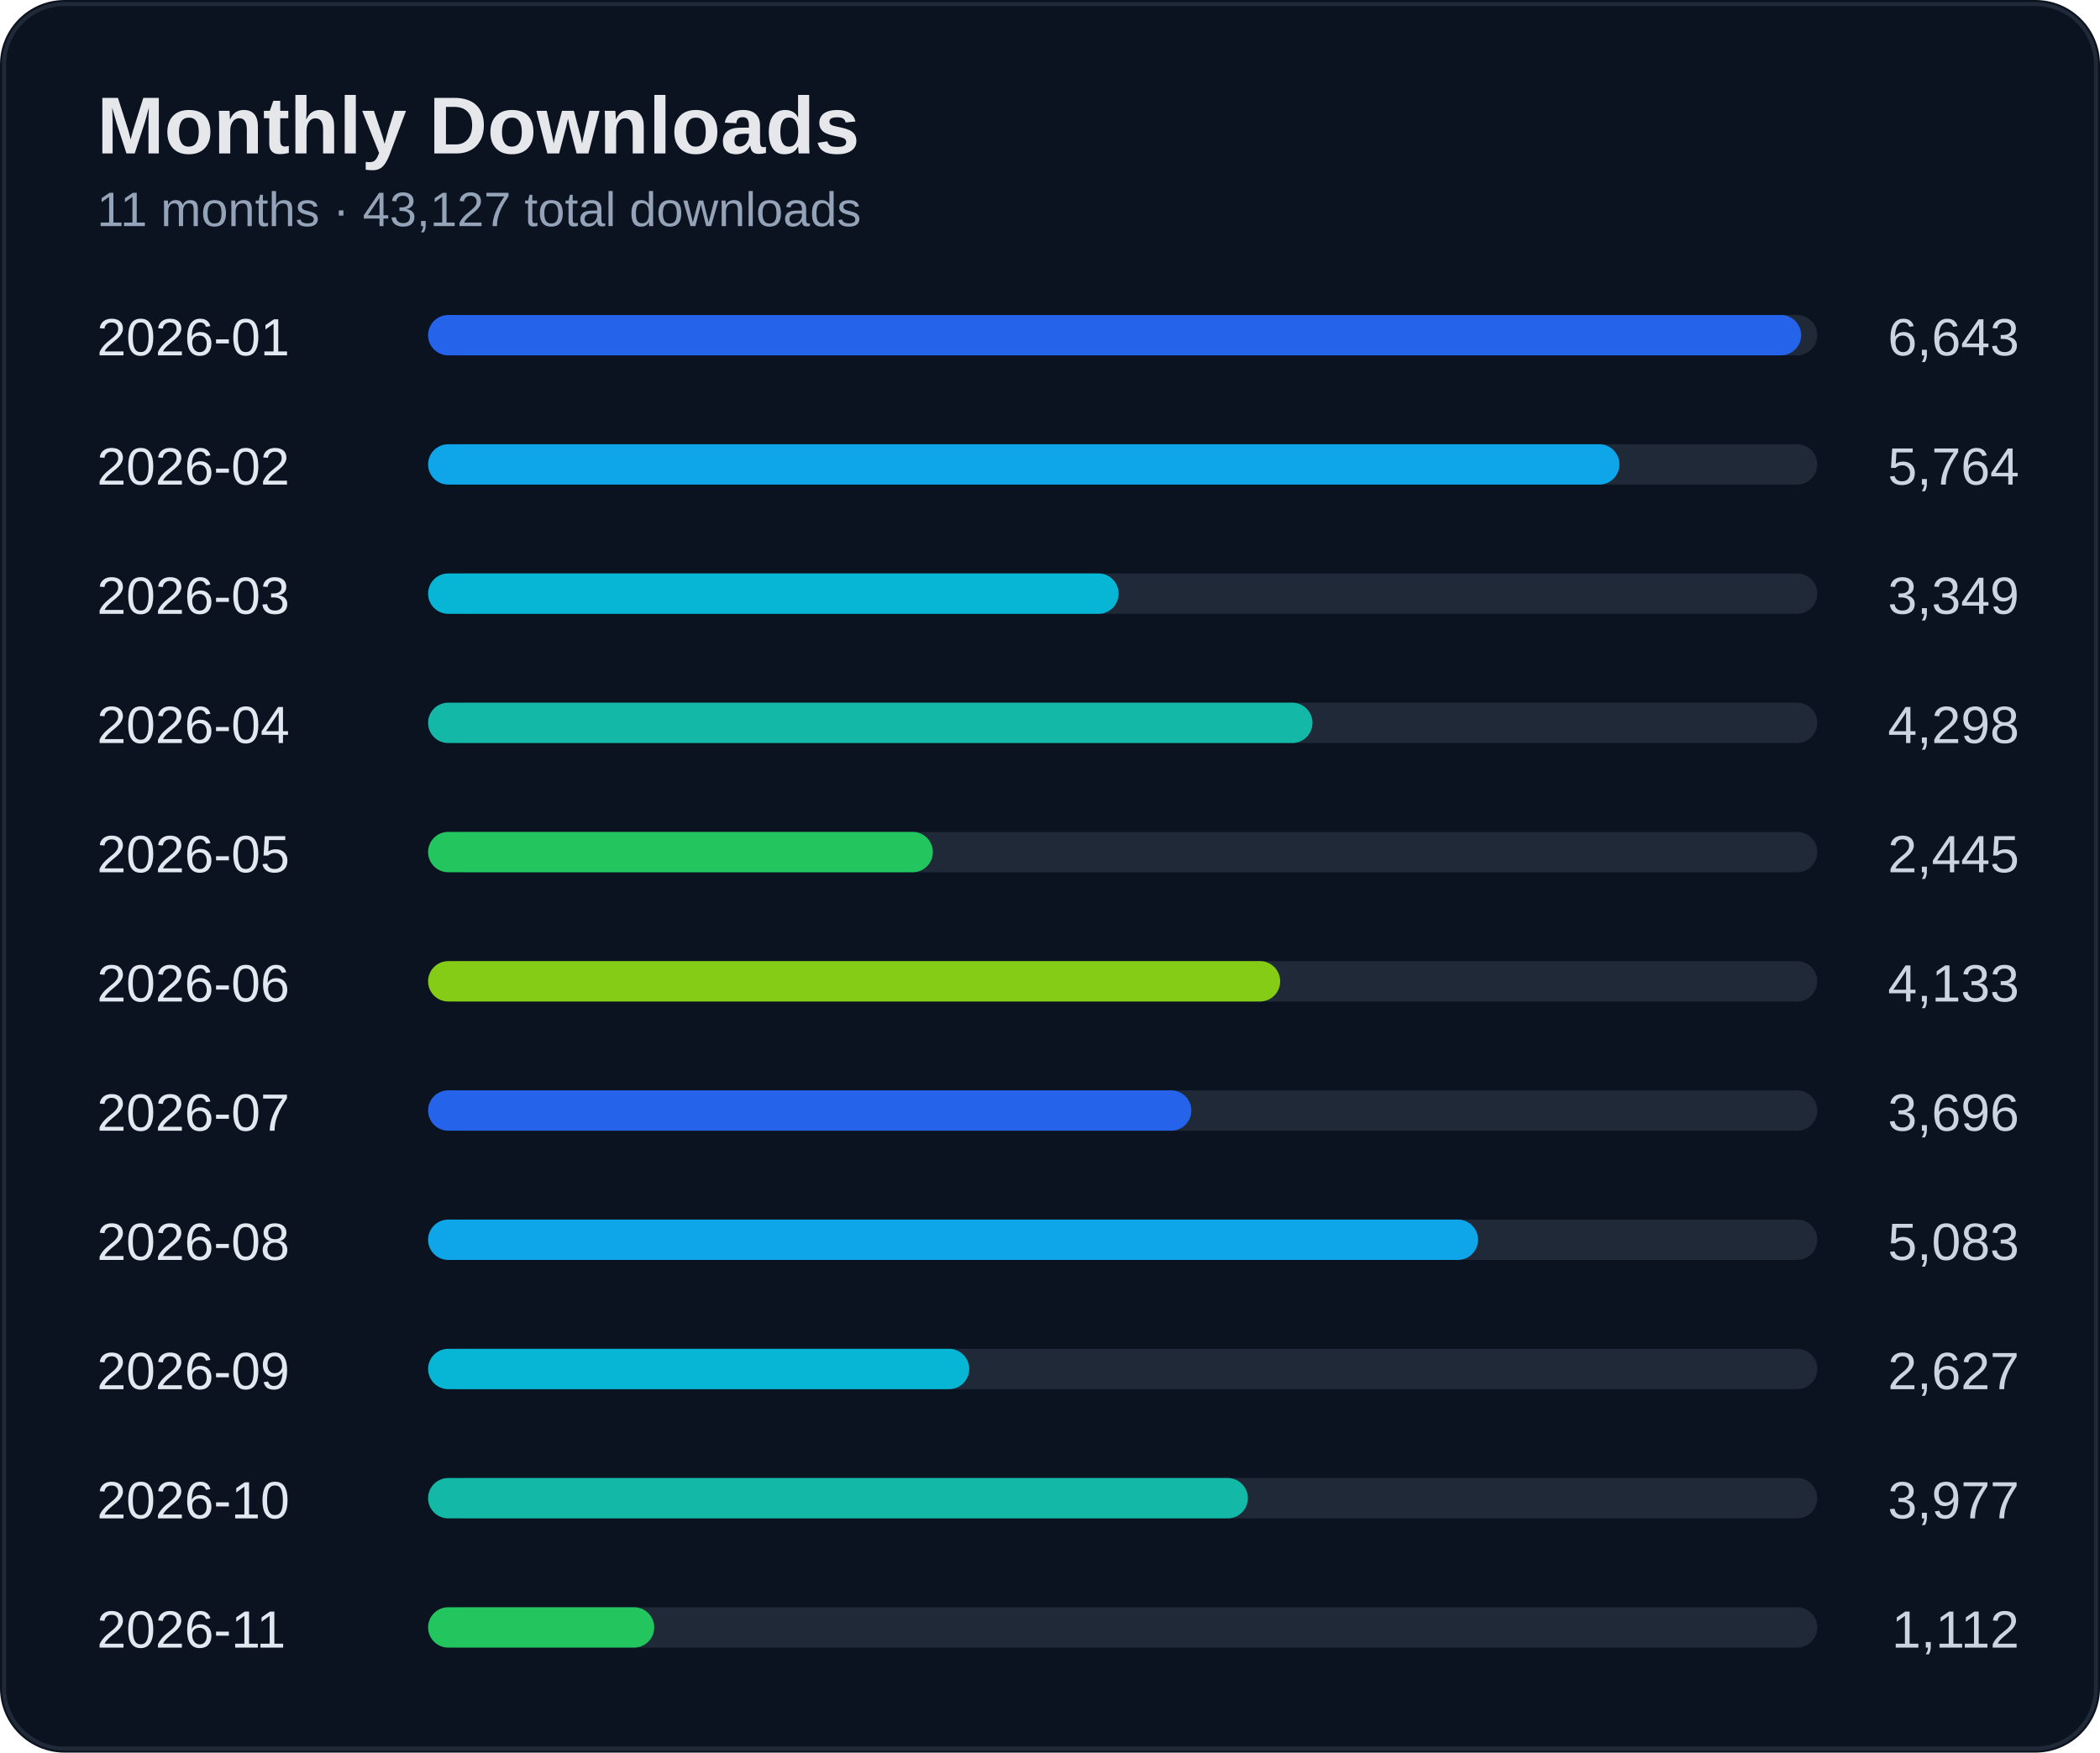
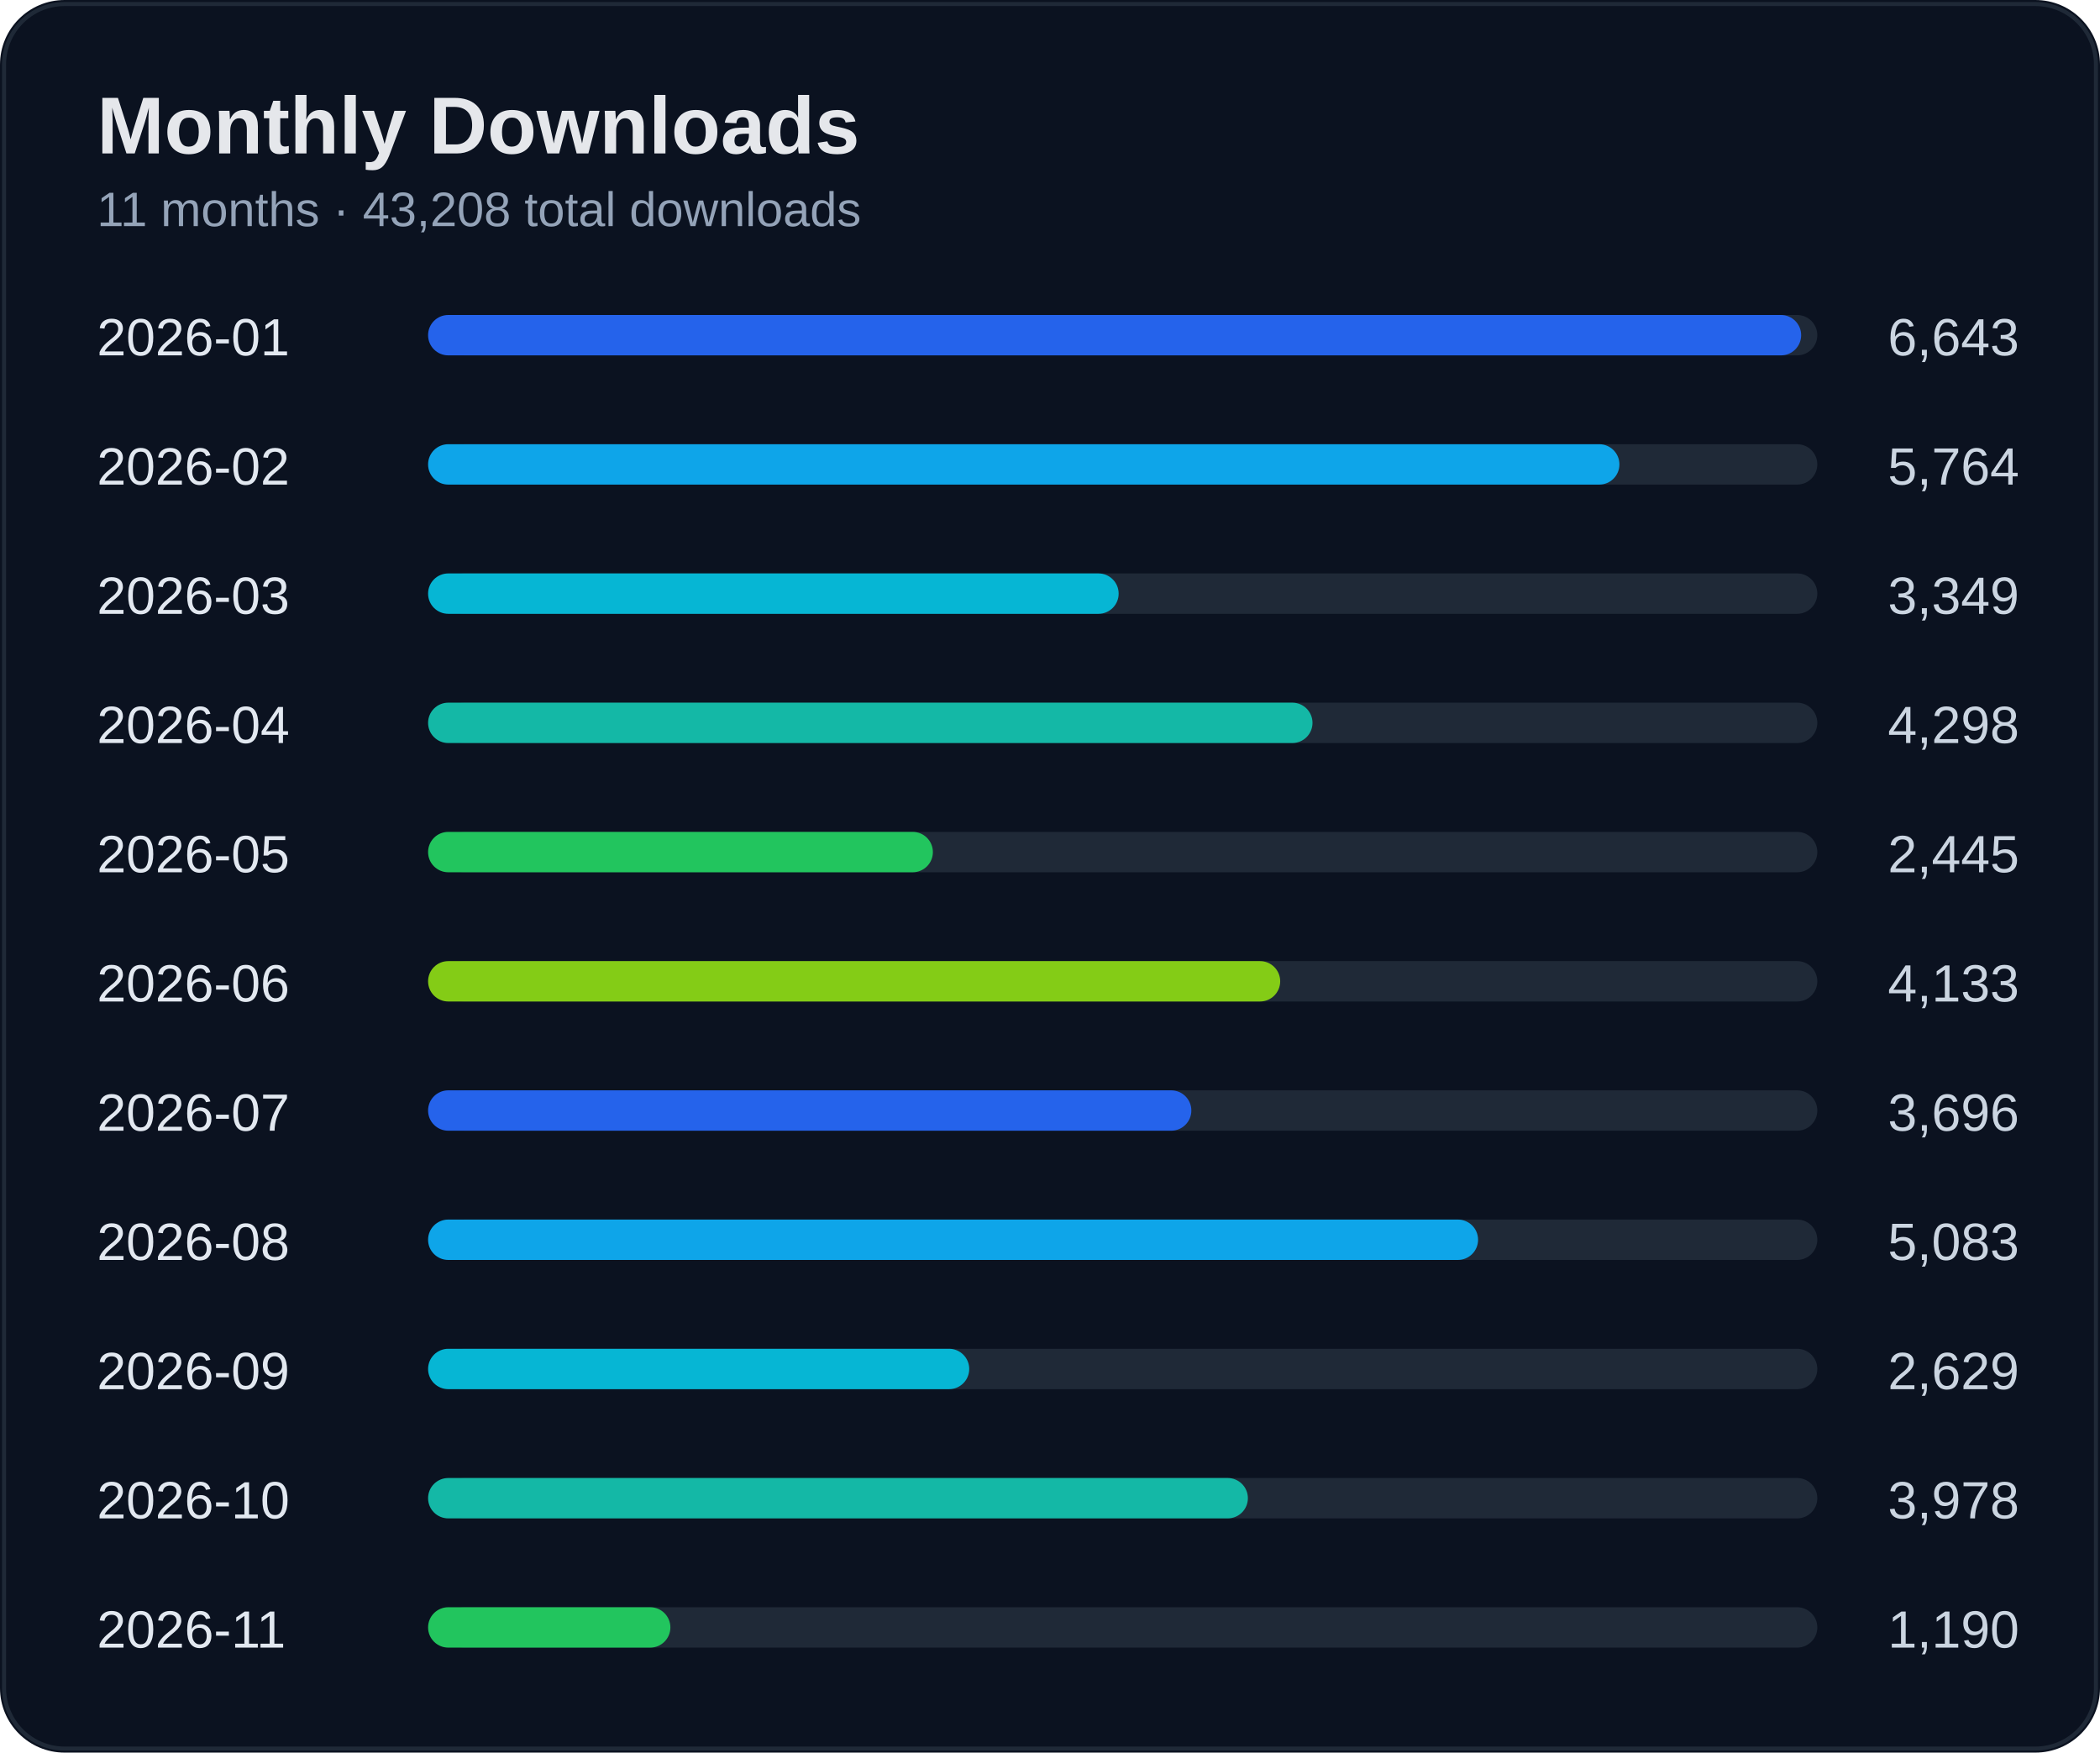
<svg xmlns="http://www.w3.org/2000/svg" width="520" height="434" viewBox="0 0 520 434">
  <rect width="100%" height="100%" rx="16" fill="#0b1220" />
  <rect x="1" y="1" width="518" height="432" rx="15" fill="none" stroke="#1f2937" />
  <text x="24" y="38" fill="#e5e7eb" font-size="20" font-weight="700" font-family="Segoe UI, Arial">Monthly Downloads</text>
-   <text x="24" y="56" fill="#94a3b8" font-size="12" font-family="Segoe UI, Arial">11 months · 43,127 total downloads</text>
+   <text x="24" y="56" fill="#94a3b8" font-size="12" font-family="Segoe UI, Arial">11 months · 43,208 total downloads</text>
  <text x="24" y="88" fill="#e2e8f0" font-size="13" font-family="Segoe UI, Arial">2026-01</text>
  <text x="500" y="88" fill="#cbd5e1" font-size="13" text-anchor="end" font-family="Segoe UI, Arial">6,643</text>
  <rect x="110" y="78" width="340" height="10" rx="5" fill="#1f2937" />
  <rect x="106" y="78" width="340" height="10" rx="5" fill="#2563eb" />
  <text x="24" y="120" fill="#e2e8f0" font-size="13" font-family="Segoe UI, Arial">2026-02</text>
  <text x="500" y="120" fill="#cbd5e1" font-size="13" text-anchor="end" font-family="Segoe UI, Arial">5,764</text>
  <rect x="110" y="110" width="340" height="10" rx="5" fill="#1f2937" />
  <rect x="106" y="110" width="295" height="10" rx="5" fill="#0ea5e9" />
  <text x="24" y="152" fill="#e2e8f0" font-size="13" font-family="Segoe UI, Arial">2026-03</text>
  <text x="500" y="152" fill="#cbd5e1" font-size="13" text-anchor="end" font-family="Segoe UI, Arial">3,349</text>
  <rect x="110" y="142" width="340" height="10" rx="5" fill="#1f2937" />
  <rect x="106" y="142" width="171" height="10" rx="5" fill="#06b6d4" />
  <text x="24" y="184" fill="#e2e8f0" font-size="13" font-family="Segoe UI, Arial">2026-04</text>
  <text x="500" y="184" fill="#cbd5e1" font-size="13" text-anchor="end" font-family="Segoe UI, Arial">4,298</text>
  <rect x="110" y="174" width="340" height="10" rx="5" fill="#1f2937" />
  <rect x="106" y="174" width="219" height="10" rx="5" fill="#14b8a6" />
  <text x="24" y="216" fill="#e2e8f0" font-size="13" font-family="Segoe UI, Arial">2026-05</text>
  <text x="500" y="216" fill="#cbd5e1" font-size="13" text-anchor="end" font-family="Segoe UI, Arial">2,445</text>
  <rect x="110" y="206" width="340" height="10" rx="5" fill="#1f2937" />
  <rect x="106" y="206" width="125" height="10" rx="5" fill="#22c55e" />
  <text x="24" y="248" fill="#e2e8f0" font-size="13" font-family="Segoe UI, Arial">2026-06</text>
  <text x="500" y="248" fill="#cbd5e1" font-size="13" text-anchor="end" font-family="Segoe UI, Arial">4,133</text>
  <rect x="110" y="238" width="340" height="10" rx="5" fill="#1f2937" />
  <rect x="106" y="238" width="211" height="10" rx="5" fill="#84cc16" />
  <text x="24" y="280" fill="#e2e8f0" font-size="13" font-family="Segoe UI, Arial">2026-07</text>
  <text x="500" y="280" fill="#cbd5e1" font-size="13" text-anchor="end" font-family="Segoe UI, Arial">3,696</text>
  <rect x="110" y="270" width="340" height="10" rx="5" fill="#1f2937" />
  <rect x="106" y="270" width="189" height="10" rx="5" fill="#2563eb" />
  <text x="24" y="312" fill="#e2e8f0" font-size="13" font-family="Segoe UI, Arial">2026-08</text>
  <text x="500" y="312" fill="#cbd5e1" font-size="13" text-anchor="end" font-family="Segoe UI, Arial">5,083</text>
  <rect x="110" y="302" width="340" height="10" rx="5" fill="#1f2937" />
  <rect x="106" y="302" width="260" height="10" rx="5" fill="#0ea5e9" />
  <text x="24" y="344" fill="#e2e8f0" font-size="13" font-family="Segoe UI, Arial">2026-09</text>
-   <text x="500" y="344" fill="#cbd5e1" font-size="13" text-anchor="end" font-family="Segoe UI, Arial">2,627</text>
+   <text x="500" y="344" fill="#cbd5e1" font-size="13" text-anchor="end" font-family="Segoe UI, Arial">2,629</text>
  <rect x="110" y="334" width="340" height="10" rx="5" fill="#1f2937" />
  <rect x="106" y="334" width="134" height="10" rx="5" fill="#06b6d4" />
  <text x="24" y="376" fill="#e2e8f0" font-size="13" font-family="Segoe UI, Arial">2026-10</text>
-   <text x="500" y="376" fill="#cbd5e1" font-size="13" text-anchor="end" font-family="Segoe UI, Arial">3,977</text>
+   <text x="500" y="376" fill="#cbd5e1" font-size="13" text-anchor="end" font-family="Segoe UI, Arial">3,978</text>
  <rect x="110" y="366" width="340" height="10" rx="5" fill="#1f2937" />
  <rect x="106" y="366" width="203" height="10" rx="5" fill="#14b8a6" />
  <text x="24" y="408" fill="#e2e8f0" font-size="13" font-family="Segoe UI, Arial">2026-11</text>
-   <text x="500" y="408" fill="#cbd5e1" font-size="13" text-anchor="end" font-family="Segoe UI, Arial">1,112</text>
+   <text x="500" y="408" fill="#cbd5e1" font-size="13" text-anchor="end" font-family="Segoe UI, Arial">1,190</text>
  <rect x="110" y="398" width="340" height="10" rx="5" fill="#1f2937" />
-   <rect x="106" y="398" width="56" height="10" rx="5" fill="#22c55e" />
+   <rect x="106" y="398" width="60" height="10" rx="5" fill="#22c55e" />
</svg>
